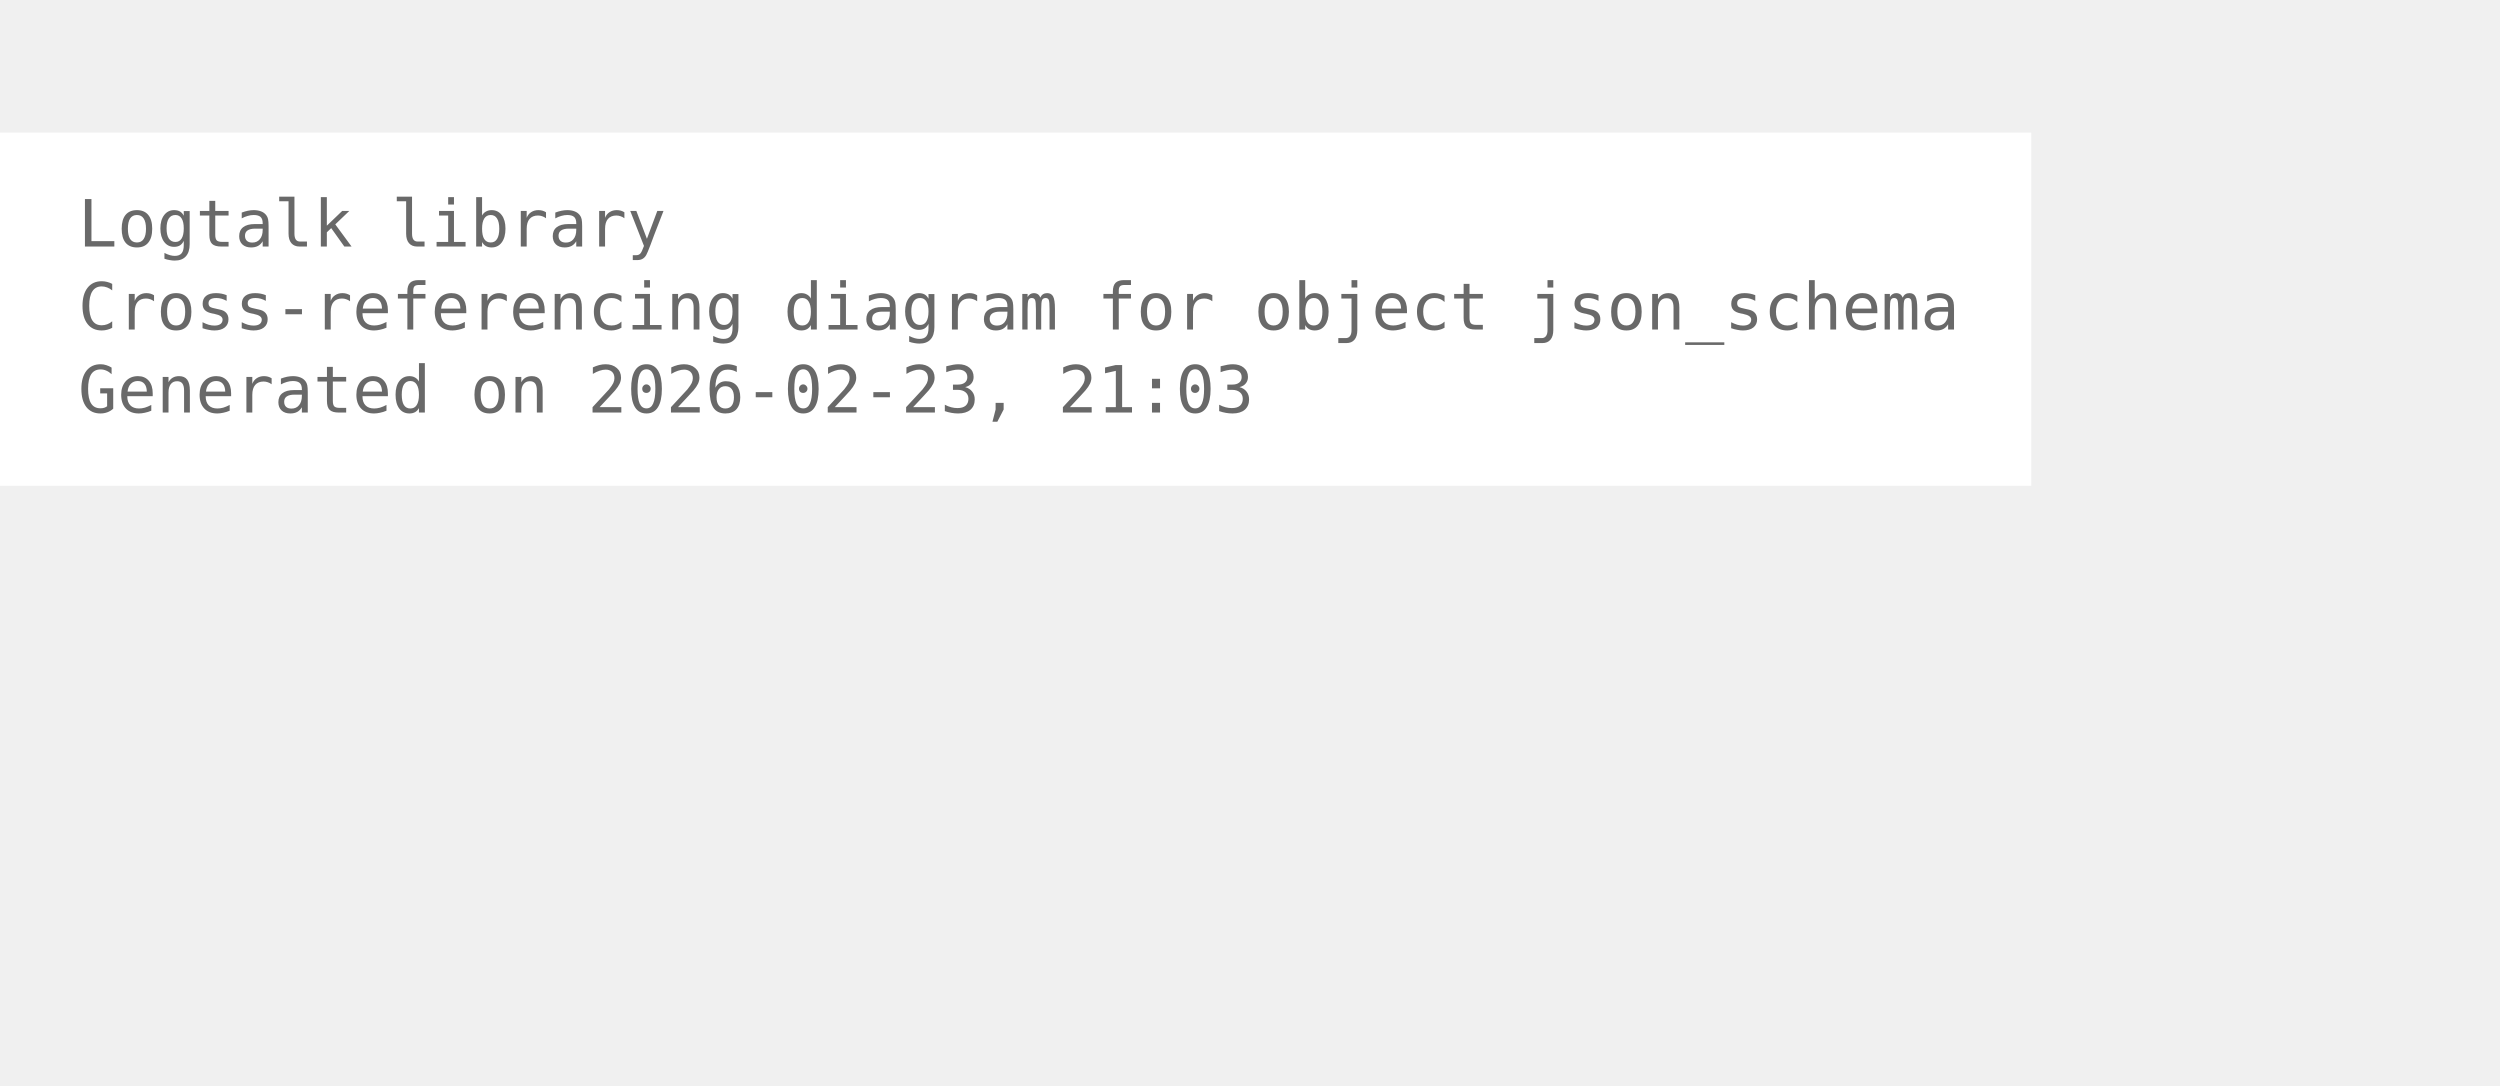
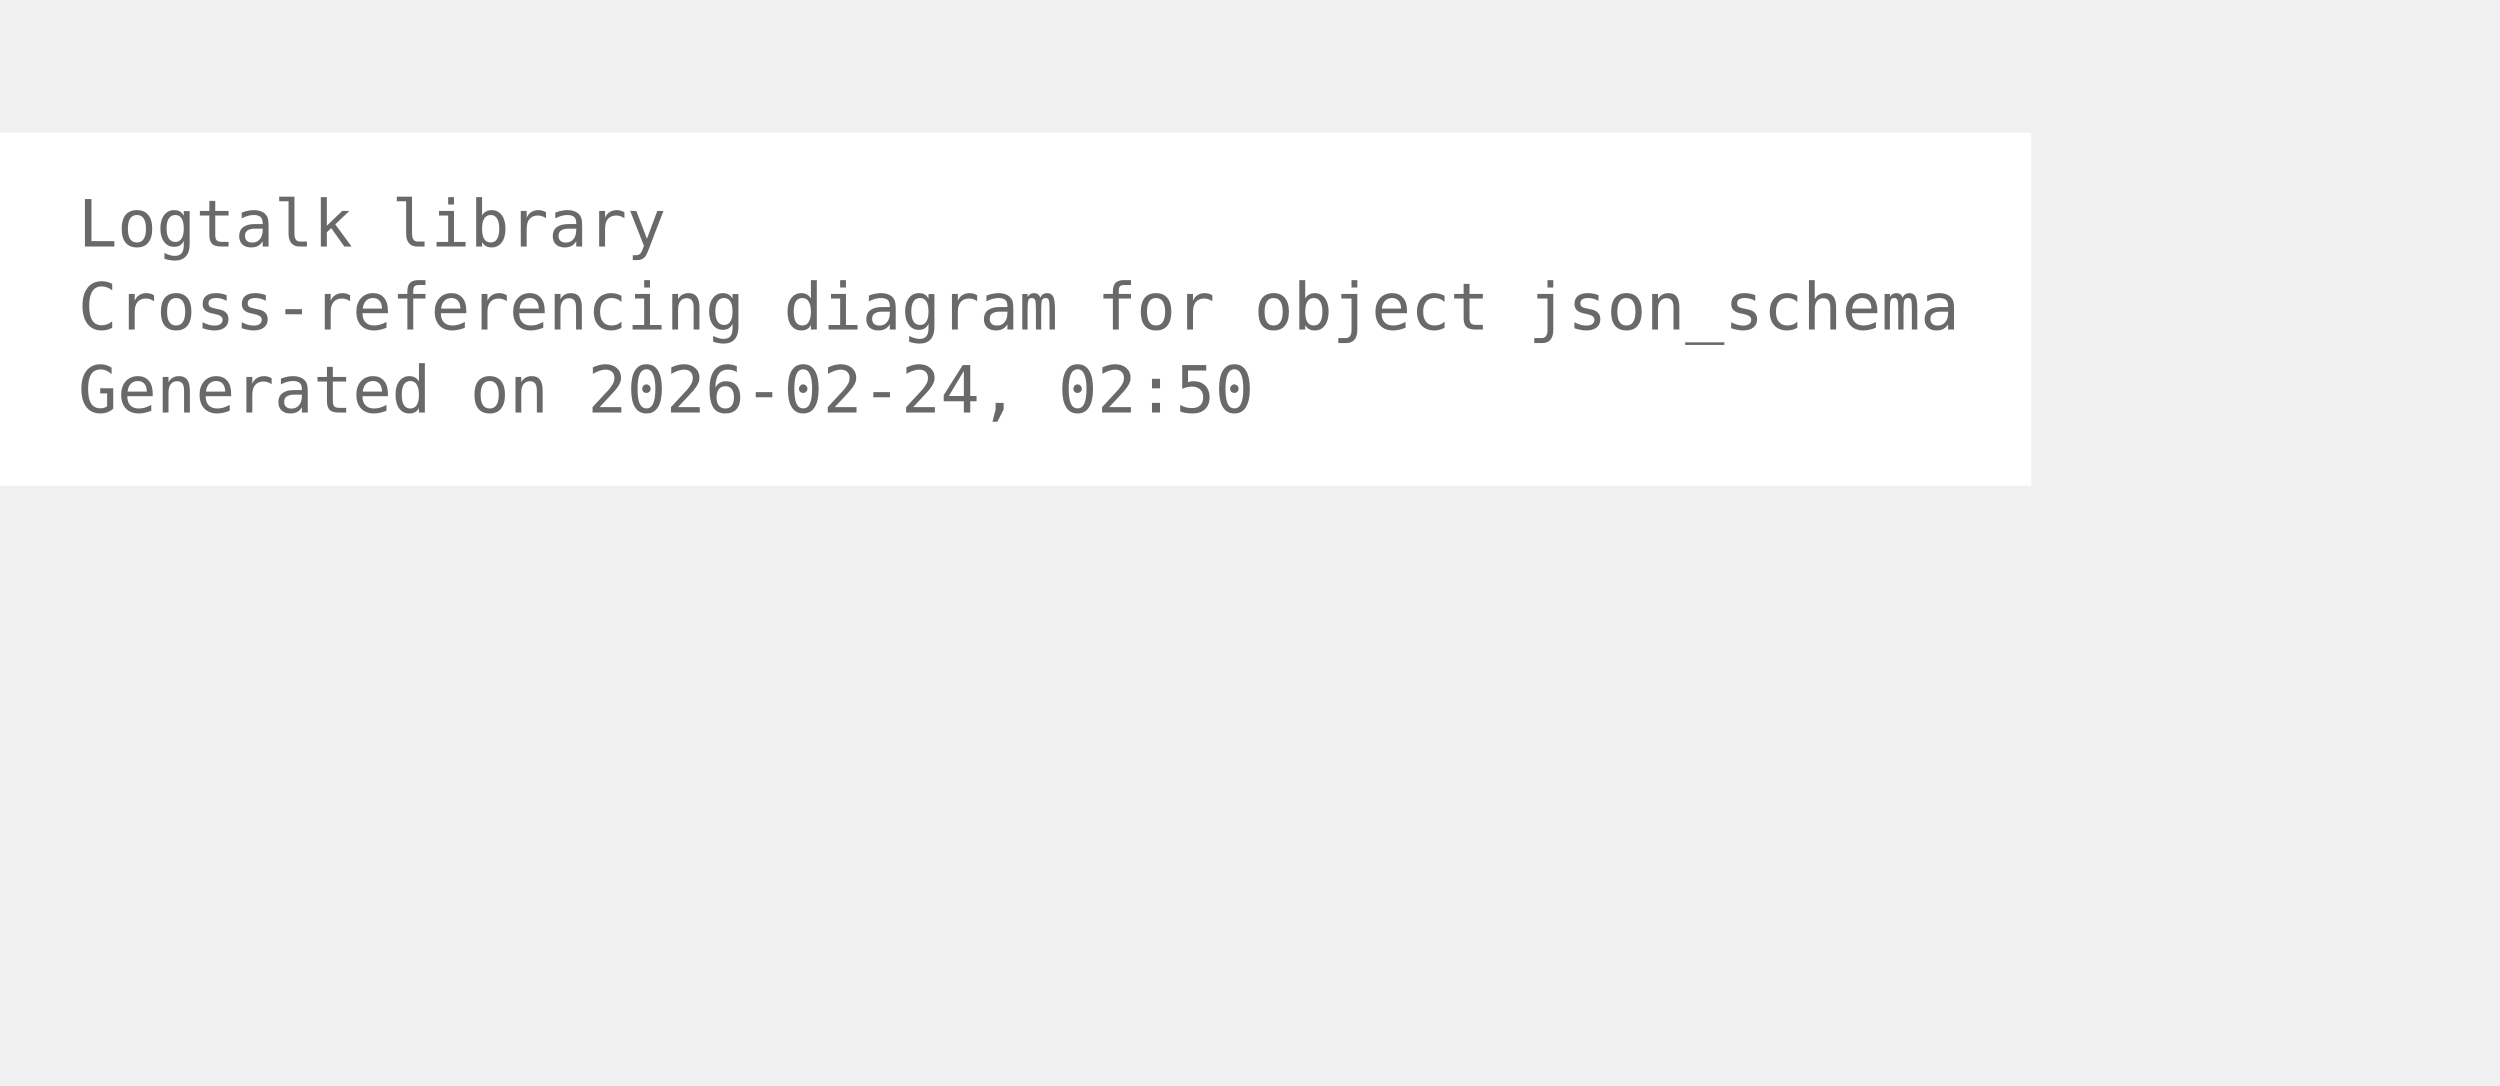
<svg xmlns="http://www.w3.org/2000/svg" width="456pt" height="198pt" viewBox="72.00 72.00 384.00 126.00">
  <g id="graph0" class="graph" transform="scale(1 1) rotate(0) translate(76 122.25)">
    <polygon fill="white" stroke="none" points="-4,4 -4,-50.25 308,-50.25 308,4 -4,4" />
    <text xml:space="preserve" text-anchor="start" x="8" y="-32.75" font-family="Monospace" font-size="10.00" fill="dimgray">Logtalk library</text>
    <text xml:space="preserve" text-anchor="start" x="8" y="-20" font-family="Monospace" font-size="10.00" fill="dimgray">Cross-referencing diagram for object json_schema</text>
-     <text xml:space="preserve" text-anchor="start" x="8" y="-7.25" font-family="Monospace" font-size="10.00" fill="dimgray">Generated on 2026-02-23, 21:03</text>
+     <text xml:space="preserve" text-anchor="start" x="8" y="-7.25" font-family="Monospace" font-size="10.00" fill="dimgray">Generated on 2026-02-24, 02:50</text>
  </g>
</svg>
